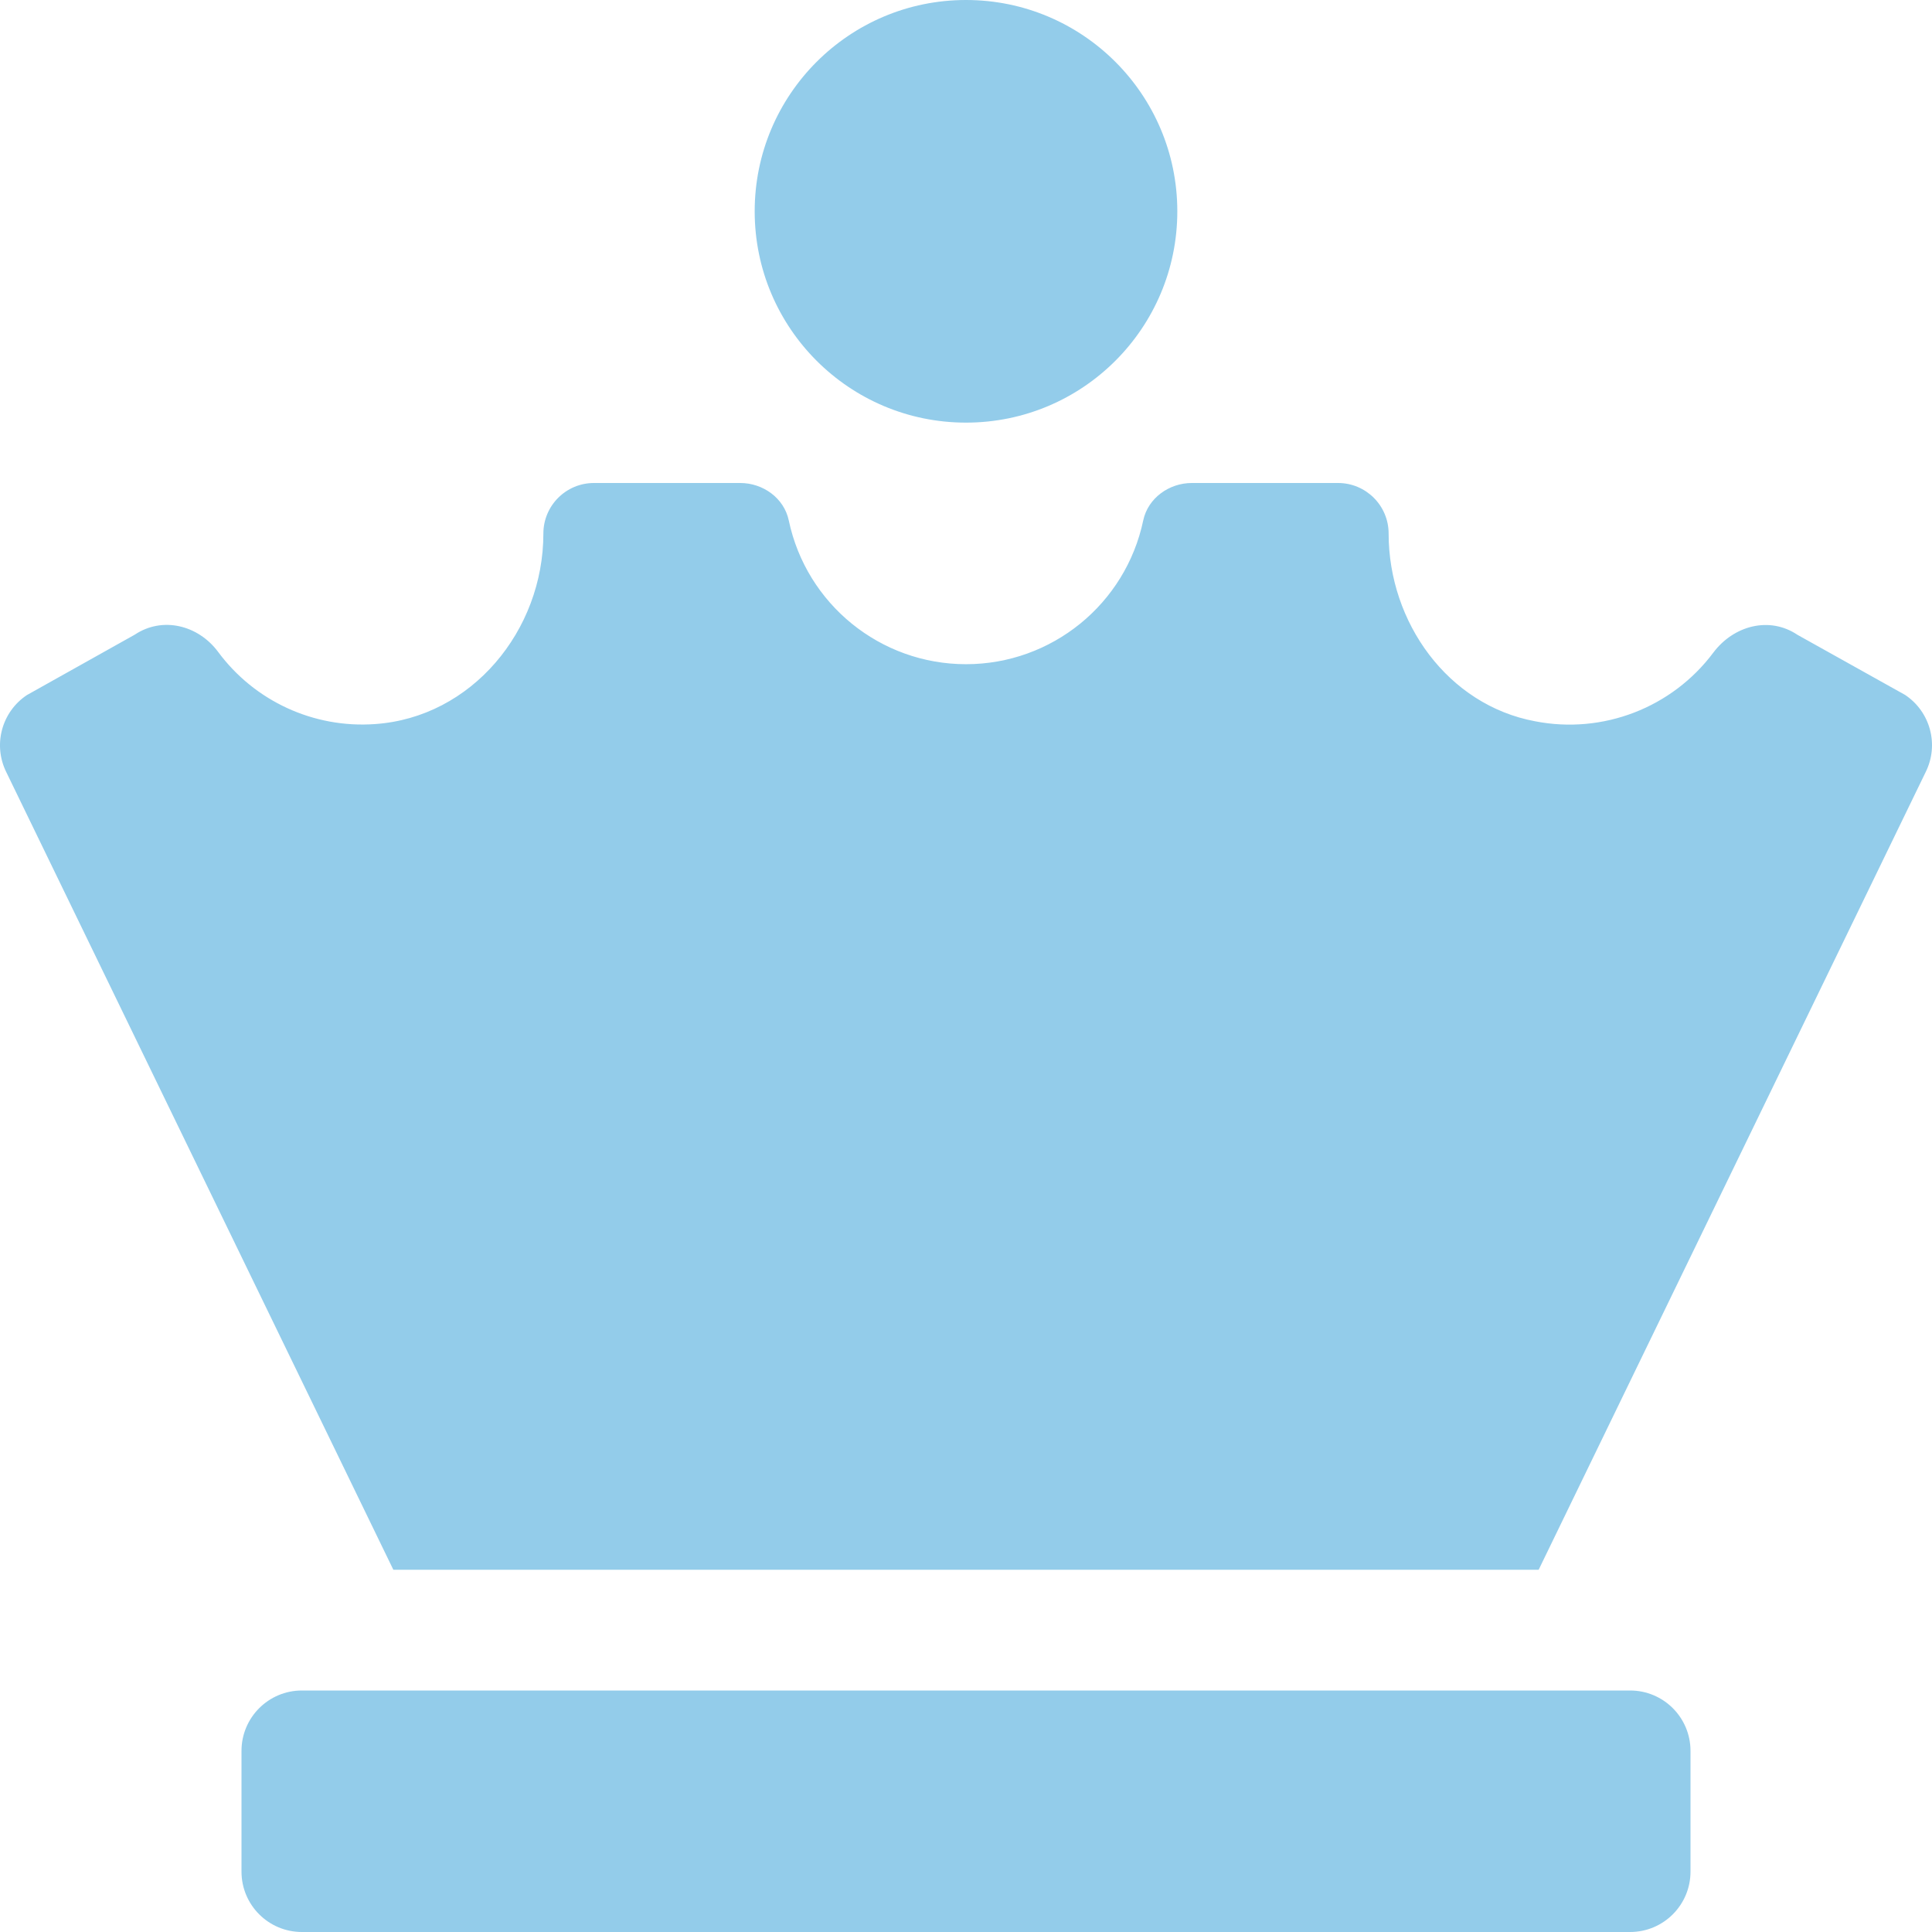
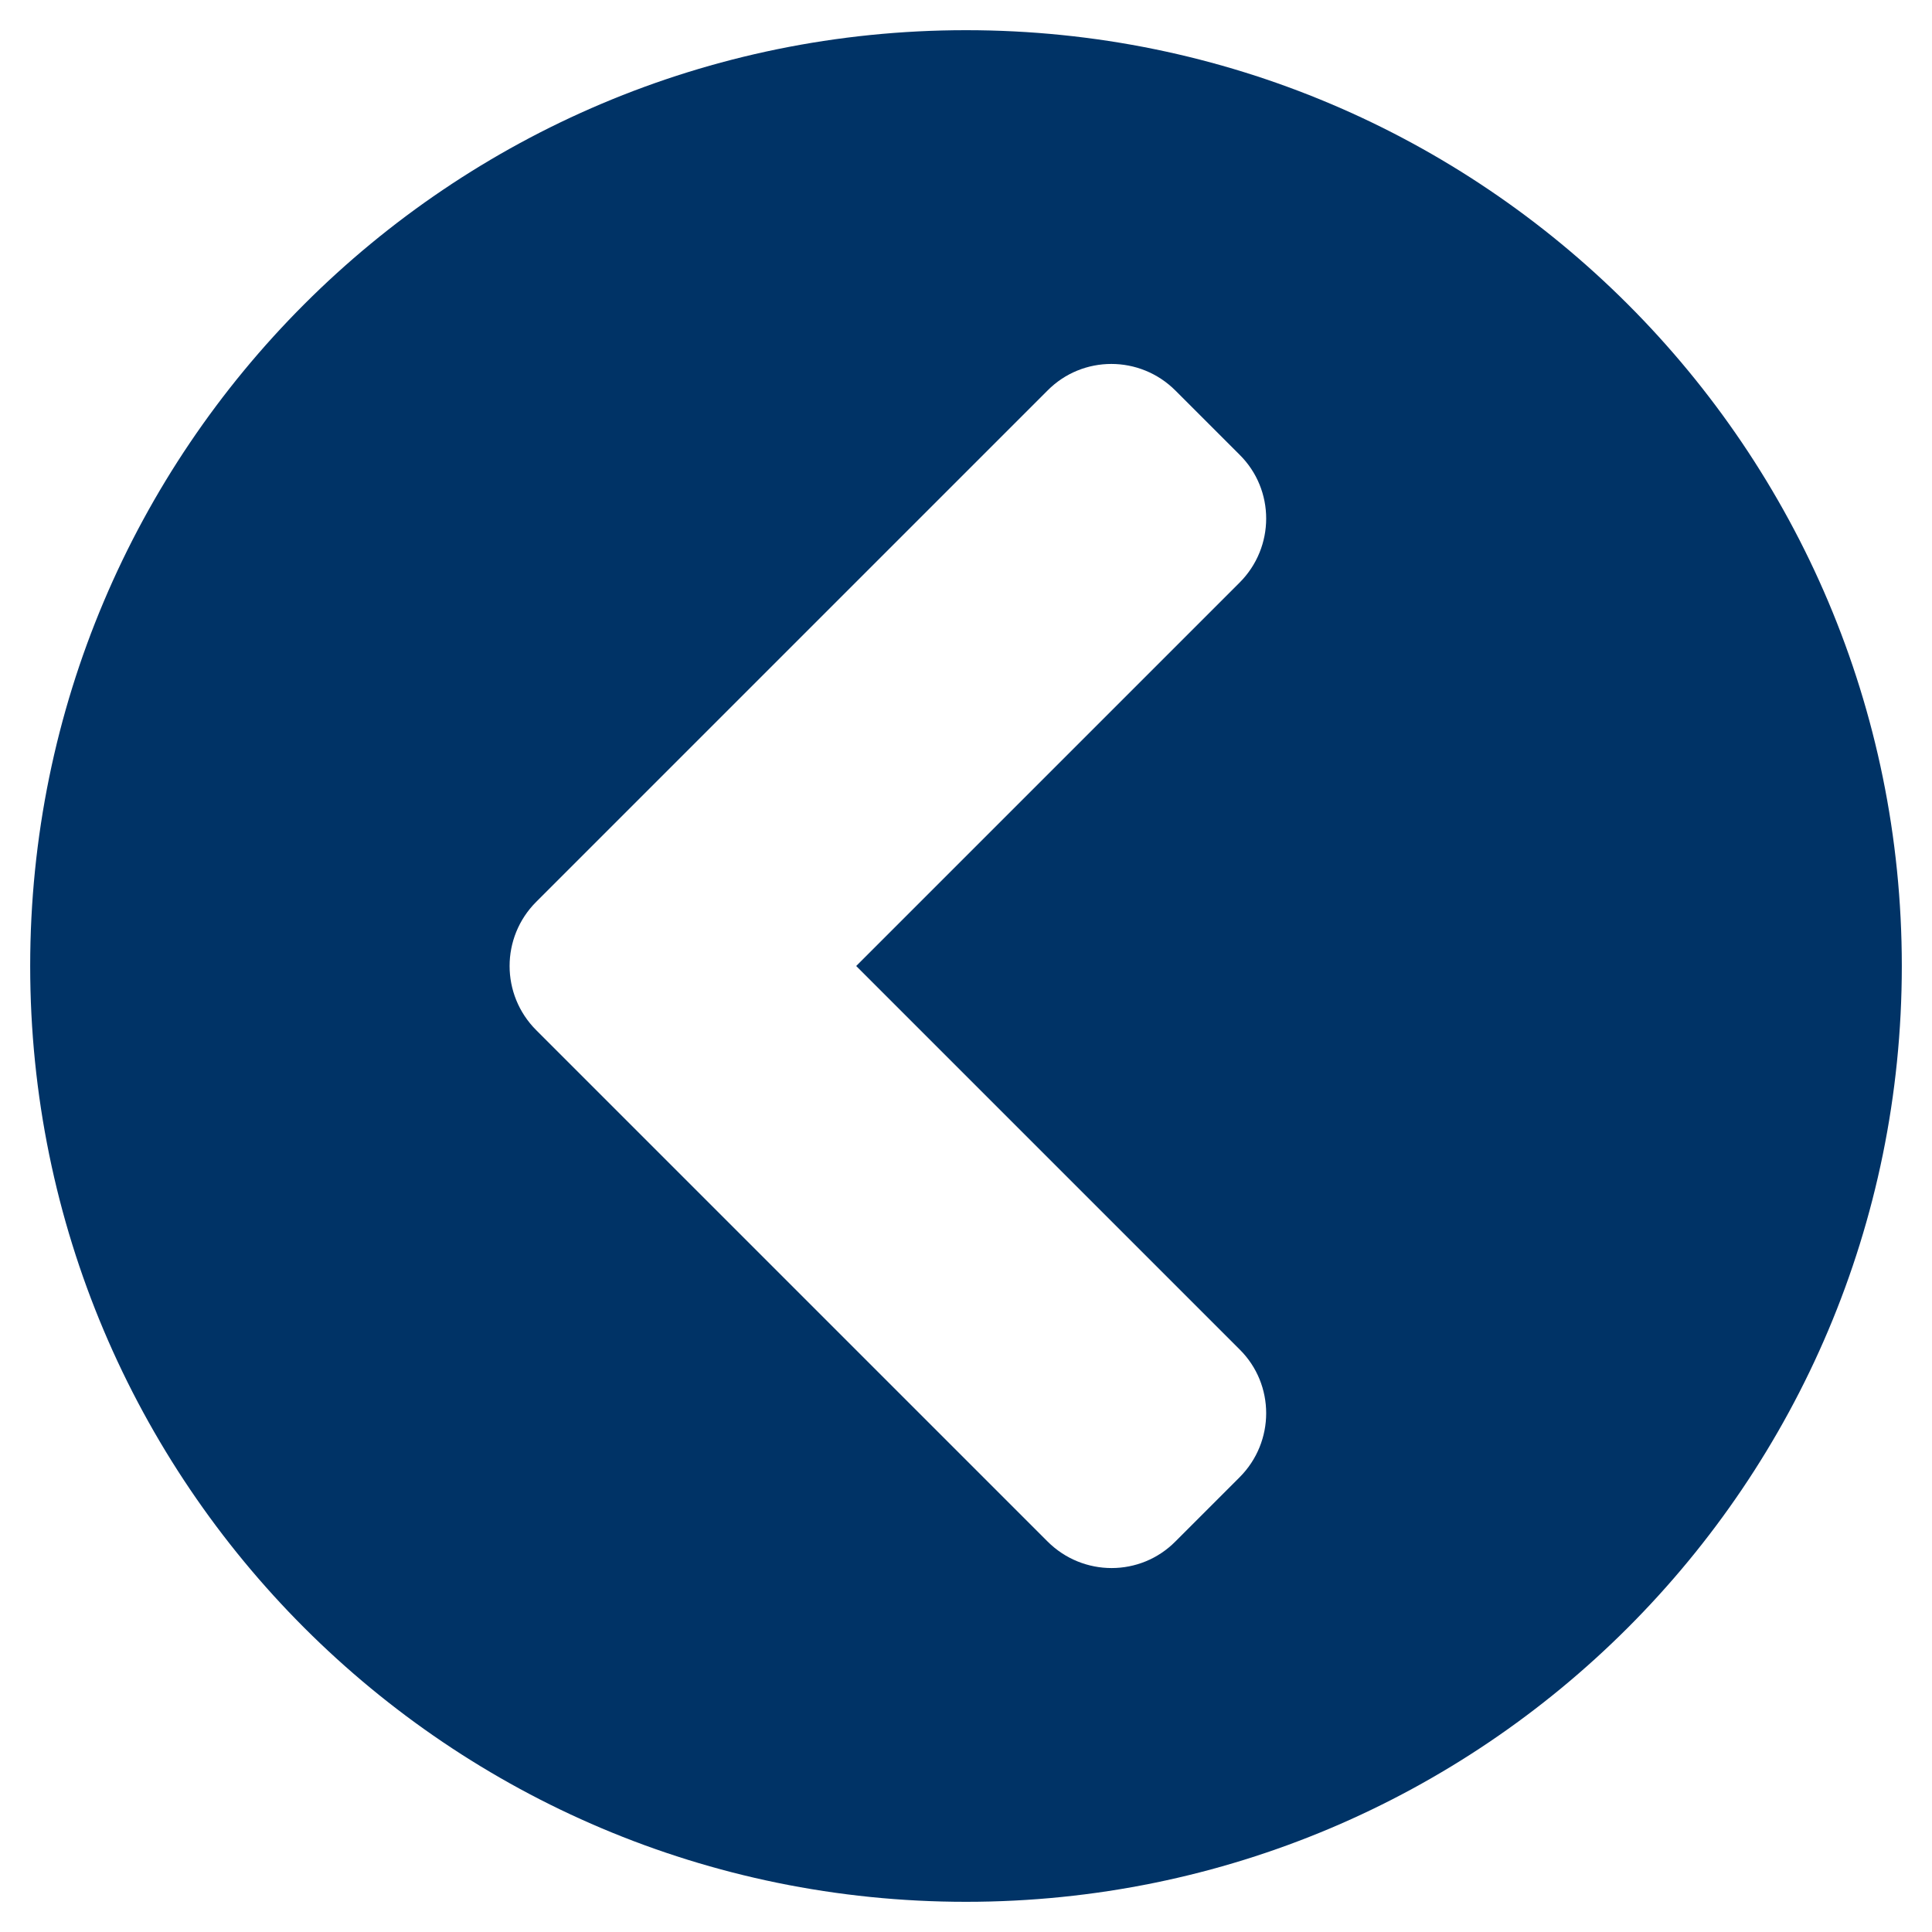
- <svg xmlns="http://www.w3.org/2000/svg" style="fill:#93CCEA;" viewBox="0 0 512 512">
-   <path d="M256 112a56 56 0 1 0-56-56 56 56 0 0 0 56 56zm176 336H80a16 16 0 0 0-16 16v32a16 16 0 0 0 16 16h352a16 16 0 0 0 16-16v-32a16 16 0 0 0-16-16zm72.87-263.84l-28.51-15.92c-7.44-5-16.91-2.46-22.29 4.68a47.59 47.59 0 0 1-47.23 18.23C383.7 186.86 368 164.93 368 141.4a13.4 13.4 0 0 0-13.4-13.4h-38.77c-6 0-11.61 4-12.86 9.91a48 48 0 0 1-93.94 0c-1.25-5.92-6.82-9.91-12.86-9.91H157.4a13.4 13.4 0 0 0-13.4 13.4c0 25.69-19 48.75-44.67 50.49a47.5 47.5 0 0 1-41.54-19.15c-5.28-7.09-14.73-9.45-22.09-4.54l-28.57 16a16 16 0 0 0-5.44 20.47L104.24 416h303.52l102.55-211.37a16 16 0 0 0-5.44-20.47z" />
+ <svg xmlns="http://www.w3.org/2000/svg" style="fill:#003366;" viewBox="0 0 512 512">
+   <path d="M256 504C119 504 8 393 8 256S119 8 256 8s248 111 248 248-111 248-248 248zM142.1 273l135.5 135.5c9.4 9.4 24.6 9.4 33.9 0l17-17c9.4-9.4 9.4-24.6 0-33.9L226.9 256l101.6-101.6c9.4-9.4 9.4-24.6 0-33.9l-17-17c-9.4-9.4-24.6-9.4-33.9 0L142.1 239c-9.4 9.4-9.4 24.6 0 34z" />
</svg>
